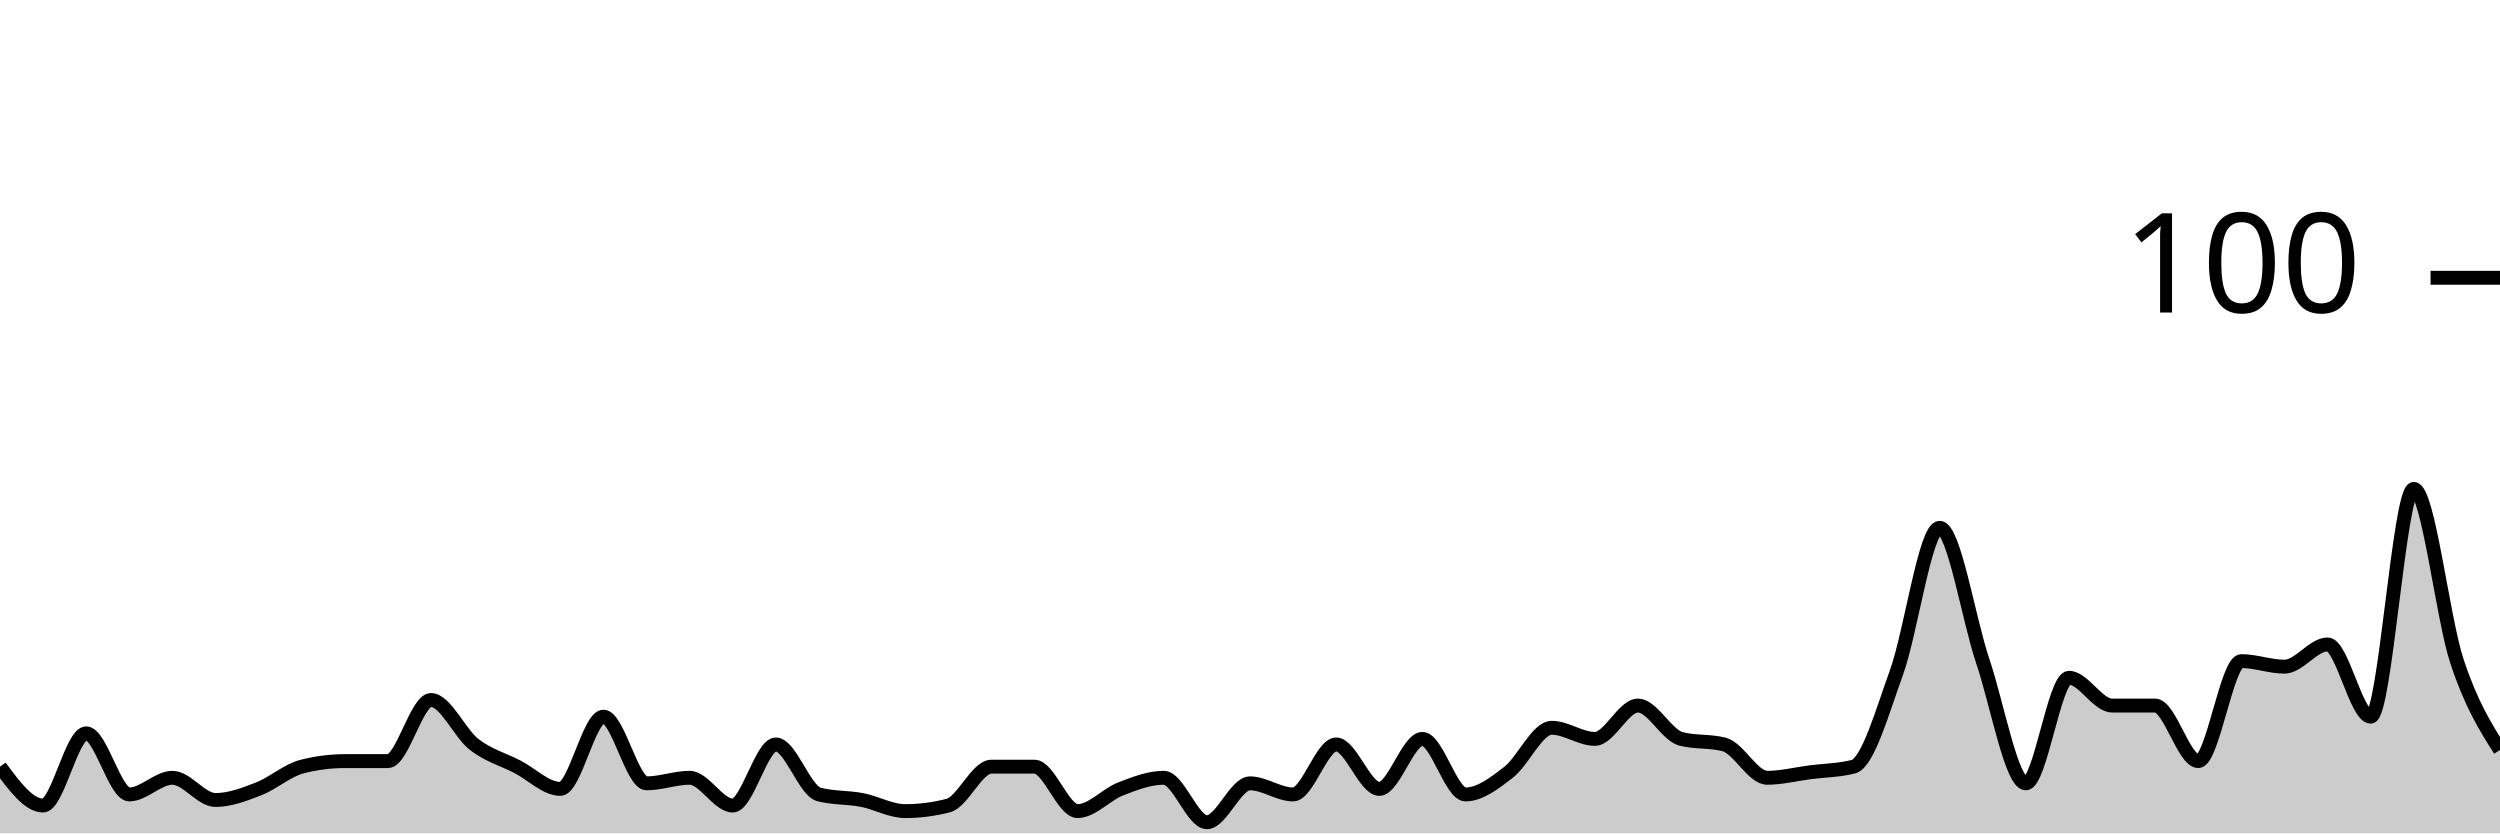
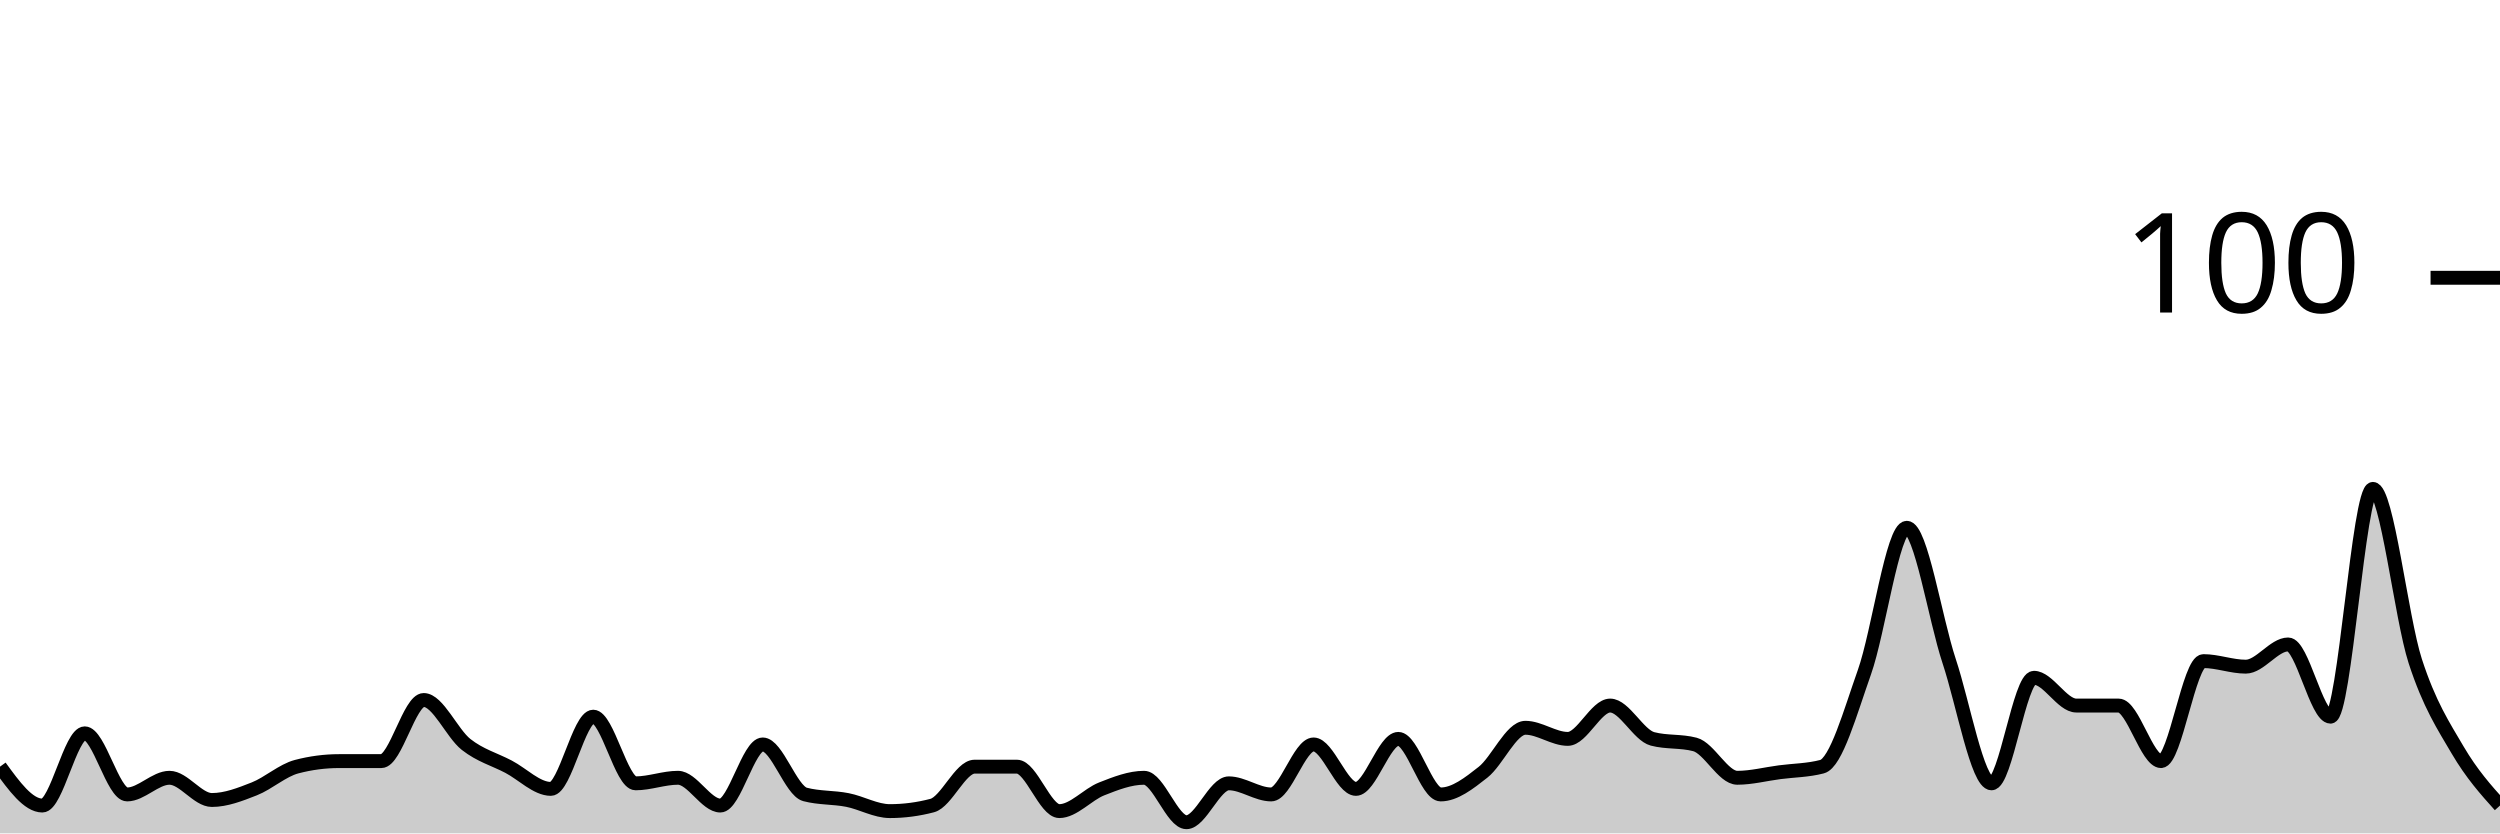
<svg xmlns="http://www.w3.org/2000/svg" viewBox="0 0 180 60">
  <g transform="translate(0,20)">
-     <path class="area" fill="rgba(0, 0, 0, 0.2)" d="M0,35.2C1.034,36.6,2.069,38,3.103,38C4.138,38,5.172,32.8,6.207,32.8C7.241,32.8,8.276,37.2,9.31,37.2C10.345,37.2,11.379,36,12.414,36C13.448,36,14.483,37.6,15.517,37.6C16.552,37.6,17.586,37.2,18.621,36.8C19.655,36.4,20.69,35.467,21.724,35.2C22.759,34.933,23.793,34.8,24.828,34.8C25.862,34.8,26.897,34.8,27.931,34.8C28.966,34.8,30,30.4,31.034,30.4C32.069,30.4,33.103,32.8,34.138,33.6C35.172,34.4,36.207,34.667,37.241,35.2C38.276,35.733,39.31,36.8,40.345,36.8C41.379,36.8,42.414,31.6,43.448,31.6C44.483,31.6,45.517,36.4,46.552,36.4C47.586,36.4,48.621,36,49.655,36C50.69,36,51.724,38,52.759,38C53.793,38,54.828,33.6,55.862,33.6C56.897,33.6,57.931,36.933,58.966,37.2C60,37.467,61.034,37.4,62.069,37.6C63.103,37.8,64.138,38.4,65.172,38.4C66.207,38.4,67.241,38.267,68.276,38C69.31,37.733,70.345,35.2,71.379,35.2C72.414,35.2,73.448,35.2,74.483,35.2C75.517,35.2,76.552,38.4,77.586,38.4C78.621,38.4,79.655,37.2,80.69,36.8C81.724,36.4,82.759,36,83.793,36C84.828,36,85.862,39.2,86.897,39.2C87.931,39.2,88.966,36.4,90,36.4C91.034,36.4,92.069,37.2,93.103,37.2C94.138,37.2,95.172,33.6,96.207,33.6C97.241,33.6,98.276,36.8,99.31,36.8C100.345,36.8,101.379,33.2,102.414,33.2C103.448,33.2,104.483,37.2,105.517,37.2C106.552,37.2,107.586,36.4,108.621,35.6C109.655,34.8,110.69,32.4,111.724,32.4C112.759,32.4,113.793,33.2,114.828,33.2C115.862,33.2,116.897,30.8,117.931,30.8C118.966,30.8,120,32.933,121.034,33.2C122.069,33.467,123.103,33.333,124.138,33.6C125.172,33.867,126.207,36,127.241,36C128.276,36,129.31,35.733,130.345,35.6C131.379,35.467,132.414,35.467,133.448,35.2C134.483,34.933,135.517,31.267,136.552,28.4C137.586,25.533,138.621,18,139.655,18C140.69,18,141.724,24.533,142.759,27.6C143.793,30.667,144.828,36.4,145.862,36.4C146.897,36.4,147.931,28.8,148.966,28.8C150,28.8,151.034,30.8,152.069,30.8C153.103,30.8,154.138,30.8,155.172,30.8C156.207,30.8,157.241,34.8,158.276,34.8C159.31,34.8,160.345,27.6,161.379,27.6C162.414,27.6,163.448,28,164.483,28C165.517,28,166.552,26.4,167.586,26.4C168.621,26.4,169.655,31.6,170.69,31.6C171.724,31.6,172.759,15.2,173.793,15.2C174.828,15.2,175.862,24.467,176.897,27.6C177.931,30.733,178.966,32.367,180,34L180,40C178.966,40,177.931,40,176.897,40C175.862,40,174.828,40,173.793,40C172.759,40,171.724,40,170.69,40C169.655,40,168.621,40,167.586,40C166.552,40,165.517,40,164.483,40C163.448,40,162.414,40,161.379,40C160.345,40,159.31,40,158.276,40C157.241,40,156.207,40,155.172,40C154.138,40,153.103,40,152.069,40C151.034,40,150,40,148.966,40C147.931,40,146.897,40,145.862,40C144.828,40,143.793,40,142.759,40C141.724,40,140.69,40,139.655,40C138.621,40,137.586,40,136.552,40C135.517,40,134.483,40,133.448,40C132.414,40,131.379,40,130.345,40C129.31,40,128.276,40,127.241,40C126.207,40,125.172,40,124.138,40C123.103,40,122.069,40,121.034,40C120,40,118.966,40,117.931,40C116.897,40,115.862,40,114.828,40C113.793,40,112.759,40,111.724,40C110.69,40,109.655,40,108.621,40C107.586,40,106.552,40,105.517,40C104.483,40,103.448,40,102.414,40C101.379,40,100.345,40,99.31,40C98.276,40,97.241,40,96.207,40C95.172,40,94.138,40,93.103,40C92.069,40,91.034,40,90,40C88.966,40,87.931,40,86.897,40C85.862,40,84.828,40,83.793,40C82.759,40,81.724,40,80.69,40C79.655,40,78.621,40,77.586,40C76.552,40,75.517,40,74.483,40C73.448,40,72.414,40,71.379,40C70.345,40,69.31,40,68.276,40C67.241,40,66.207,40,65.172,40C64.138,40,63.103,40,62.069,40C61.034,40,60,40,58.966,40C57.931,40,56.897,40,55.862,40C54.828,40,53.793,40,52.759,40C51.724,40,50.69,40,49.655,40C48.621,40,47.586,40,46.552,40C45.517,40,44.483,40,43.448,40C42.414,40,41.379,40,40.345,40C39.31,40,38.276,40,37.241,40C36.207,40,35.172,40,34.138,40C33.103,40,32.069,40,31.034,40C30,40,28.966,40,27.931,40C26.897,40,25.862,40,24.828,40C23.793,40,22.759,40,21.724,40C20.69,40,19.655,40,18.621,40C17.586,40,16.552,40,15.517,40C14.483,40,13.448,40,12.414,40C11.379,40,10.345,40,9.31,40C8.276,40,7.241,40,6.207,40C5.172,40,4.138,40,3.103,40C2.069,40,1.034,40,0,40Z" />
-     <path class="line" stroke="black" fill="none" d="M0,35.2C1.034,36.6,2.069,38,3.103,38C4.138,38,5.172,32.8,6.207,32.8C7.241,32.8,8.276,37.2,9.31,37.2C10.345,37.2,11.379,36,12.414,36C13.448,36,14.483,37.6,15.517,37.6C16.552,37.6,17.586,37.2,18.621,36.8C19.655,36.4,20.69,35.467,21.724,35.2C22.759,34.933,23.793,34.8,24.828,34.8C25.862,34.8,26.897,34.8,27.931,34.8C28.966,34.8,30,30.4,31.034,30.4C32.069,30.4,33.103,32.8,34.138,33.6C35.172,34.4,36.207,34.667,37.241,35.2C38.276,35.733,39.31,36.8,40.345,36.8C41.379,36.8,42.414,31.6,43.448,31.6C44.483,31.6,45.517,36.4,46.552,36.4C47.586,36.4,48.621,36,49.655,36C50.69,36,51.724,38,52.759,38C53.793,38,54.828,33.6,55.862,33.6C56.897,33.6,57.931,36.933,58.966,37.2C60,37.467,61.034,37.4,62.069,37.6C63.103,37.8,64.138,38.4,65.172,38.4C66.207,38.4,67.241,38.267,68.276,38C69.31,37.733,70.345,35.2,71.379,35.2C72.414,35.2,73.448,35.2,74.483,35.2C75.517,35.2,76.552,38.4,77.586,38.4C78.621,38.4,79.655,37.2,80.69,36.8C81.724,36.4,82.759,36,83.793,36C84.828,36,85.862,39.2,86.897,39.2C87.931,39.2,88.966,36.4,90,36.4C91.034,36.4,92.069,37.2,93.103,37.2C94.138,37.2,95.172,33.6,96.207,33.6C97.241,33.6,98.276,36.8,99.31,36.8C100.345,36.8,101.379,33.2,102.414,33.2C103.448,33.2,104.483,37.2,105.517,37.2C106.552,37.2,107.586,36.4,108.621,35.6C109.655,34.8,110.69,32.4,111.724,32.4C112.759,32.4,113.793,33.2,114.828,33.2C115.862,33.2,116.897,30.8,117.931,30.8C118.966,30.8,120,32.933,121.034,33.2C122.069,33.467,123.103,33.333,124.138,33.6C125.172,33.867,126.207,36,127.241,36C128.276,36,129.31,35.733,130.345,35.6C131.379,35.467,132.414,35.467,133.448,35.2C134.483,34.933,135.517,31.267,136.552,28.4C137.586,25.533,138.621,18,139.655,18C140.69,18,141.724,24.533,142.759,27.6C143.793,30.667,144.828,36.4,145.862,36.4C146.897,36.4,147.931,28.8,148.966,28.8C150,28.8,151.034,30.8,152.069,30.8C153.103,30.8,154.138,30.8,155.172,30.8C156.207,30.8,157.241,34.8,158.276,34.8C159.31,34.8,160.345,27.6,161.379,27.6C162.414,27.6,163.448,28,164.483,28C165.517,28,166.552,26.4,167.586,26.4C168.621,26.4,169.655,31.6,170.69,31.6C171.724,31.6,172.759,15.2,173.793,15.2C174.828,15.2,175.862,24.467,176.897,27.6C177.931,30.733,178.966,32.367,180,34" />
+     <path class="area" fill="rgba(0, 0, 0, 0.2)" d="M0,35.2C1.017,36.6,2.034,38,3.051,38C4.068,38,5.085,32.8,6.102,32.8C7.119,32.8,8.136,37.2,9.153,37.2C10.169,37.2,11.186,36,12.203,36C13.22,36,14.237,37.6,15.254,37.6C16.271,37.6,17.288,37.2,18.305,36.8C19.322,36.4,20.339,35.467,21.356,35.2C22.373,34.933,23.39,34.8,24.407,34.8C25.424,34.8,26.441,34.8,27.458,34.8C28.475,34.8,29.492,30.4,30.508,30.4C31.525,30.4,32.542,32.8,33.559,33.6C34.576,34.4,35.593,34.667,36.61,35.2C37.627,35.733,38.644,36.8,39.661,36.8C40.678,36.8,41.695,31.6,42.712,31.6C43.729,31.6,44.746,36.4,45.763,36.4C46.78,36.4,47.797,36,48.814,36C49.831,36,50.847,38,51.864,38C52.881,38,53.898,33.6,54.915,33.6C55.932,33.6,56.949,36.933,57.966,37.2C58.983,37.467,60,37.4,61.017,37.6C62.034,37.8,63.051,38.4,64.068,38.4C65.085,38.4,66.102,38.267,67.119,38C68.136,37.733,69.153,35.2,70.169,35.2C71.186,35.2,72.203,35.2,73.22,35.2C74.237,35.2,75.254,38.4,76.271,38.4C77.288,38.4,78.305,37.2,79.322,36.8C80.339,36.4,81.356,36,82.373,36C83.39,36,84.407,39.2,85.424,39.2C86.441,39.2,87.458,36.4,88.475,36.4C89.492,36.4,90.508,37.2,91.525,37.2C92.542,37.2,93.559,33.6,94.576,33.6C95.593,33.6,96.61,36.8,97.627,36.8C98.644,36.8,99.661,33.2,100.678,33.2C101.695,33.2,102.712,37.2,103.729,37.2C104.746,37.2,105.763,36.4,106.78,35.6C107.797,34.8,108.814,32.4,109.831,32.4C110.847,32.4,111.864,33.2,112.881,33.2C113.898,33.2,114.915,30.8,115.932,30.8C116.949,30.8,117.966,32.933,118.983,33.2C120,33.467,121.017,33.333,122.034,33.6C123.051,33.867,124.068,36,125.085,36C126.102,36,127.119,35.733,128.136,35.6C129.153,35.467,130.169,35.467,131.186,35.2C132.203,34.933,133.22,31.267,134.237,28.4C135.254,25.533,136.271,18,137.288,18C138.305,18,139.322,24.533,140.339,27.6C141.356,30.667,142.373,36.4,143.39,36.4C144.407,36.4,145.424,28.8,146.441,28.8C147.458,28.8,148.475,30.8,149.492,30.8C150.508,30.8,151.525,30.8,152.542,30.8C153.559,30.8,154.576,34.8,155.593,34.8C156.61,34.8,157.627,27.6,158.644,27.6C159.661,27.6,160.678,28,161.695,28C162.712,28,163.729,26.4,164.746,26.4C165.763,26.4,166.78,31.6,167.797,31.6C168.814,31.6,169.831,15.2,170.847,15.2C171.864,15.2,172.881,24.467,173.898,27.6C174.915,30.733,175.932,32.267,176.949,34C177.966,35.733,178.983,36.867,180,38L180,40C178.983,40,177.966,40,176.949,40C175.932,40,174.915,40,173.898,40C172.881,40,171.864,40,170.847,40C169.831,40,168.814,40,167.797,40C166.78,40,165.763,40,164.746,40C163.729,40,162.712,40,161.695,40C160.678,40,159.661,40,158.644,40C157.627,40,156.61,40,155.593,40C154.576,40,153.559,40,152.542,40C151.525,40,150.508,40,149.492,40C148.475,40,147.458,40,146.441,40C145.424,40,144.407,40,143.39,40C142.373,40,141.356,40,140.339,40C139.322,40,138.305,40,137.288,40C136.271,40,135.254,40,134.237,40C133.22,40,132.203,40,131.186,40C130.169,40,129.153,40,128.136,40C127.119,40,126.102,40,125.085,40C124.068,40,123.051,40,122.034,40C121.017,40,120,40,118.983,40C117.966,40,116.949,40,115.932,40C114.915,40,113.898,40,112.881,40C111.864,40,110.847,40,109.831,40C108.814,40,107.797,40,106.78,40C105.763,40,104.746,40,103.729,40C102.712,40,101.695,40,100.678,40C99.661,40,98.644,40,97.627,40C96.61,40,95.593,40,94.576,40C93.559,40,92.542,40,91.525,40C90.508,40,89.492,40,88.475,40C87.458,40,86.441,40,85.424,40C84.407,40,83.39,40,82.373,40C81.356,40,80.339,40,79.322,40C78.305,40,77.288,40,76.271,40C75.254,40,74.237,40,73.22,40C72.203,40,71.186,40,70.169,40C69.153,40,68.136,40,67.119,40C66.102,40,65.085,40,64.068,40C63.051,40,62.034,40,61.017,40C60,40,58.983,40,57.966,40C56.949,40,55.932,40,54.915,40C53.898,40,52.881,40,51.864,40C50.847,40,49.831,40,48.814,40C47.797,40,46.78,40,45.763,40C44.746,40,43.729,40,42.712,40C41.695,40,40.678,40,39.661,40C38.644,40,37.627,40,36.61,40C35.593,40,34.576,40,33.559,40C32.542,40,31.525,40,30.508,40C29.492,40,28.475,40,27.458,40C26.441,40,25.424,40,24.407,40C23.39,40,22.373,40,21.356,40C20.339,40,19.322,40,18.305,40C17.288,40,16.271,40,15.254,40C14.237,40,13.22,40,12.203,40C11.186,40,10.169,40,9.153,40C8.136,40,7.119,40,6.102,40C5.085,40,4.068,40,3.051,40C2.034,40,1.017,40,0,40Z" />
+     <path class="line" stroke="black" fill="none" d="M0,35.2C1.017,36.6,2.034,38,3.051,38C4.068,38,5.085,32.8,6.102,32.8C7.119,32.8,8.136,37.2,9.153,37.2C10.169,37.2,11.186,36,12.203,36C13.22,36,14.237,37.6,15.254,37.6C16.271,37.6,17.288,37.2,18.305,36.8C19.322,36.4,20.339,35.467,21.356,35.2C22.373,34.933,23.39,34.8,24.407,34.8C25.424,34.8,26.441,34.8,27.458,34.8C28.475,34.8,29.492,30.4,30.508,30.4C31.525,30.4,32.542,32.8,33.559,33.6C34.576,34.4,35.593,34.667,36.61,35.2C37.627,35.733,38.644,36.8,39.661,36.8C40.678,36.8,41.695,31.6,42.712,31.6C43.729,31.6,44.746,36.4,45.763,36.4C46.78,36.4,47.797,36,48.814,36C49.831,36,50.847,38,51.864,38C52.881,38,53.898,33.6,54.915,33.6C55.932,33.6,56.949,36.933,57.966,37.2C58.983,37.467,60,37.4,61.017,37.6C62.034,37.8,63.051,38.4,64.068,38.4C65.085,38.4,66.102,38.267,67.119,38C68.136,37.733,69.153,35.2,70.169,35.2C71.186,35.2,72.203,35.2,73.22,35.2C74.237,35.2,75.254,38.4,76.271,38.4C77.288,38.4,78.305,37.2,79.322,36.8C80.339,36.4,81.356,36,82.373,36C83.39,36,84.407,39.2,85.424,39.2C86.441,39.2,87.458,36.4,88.475,36.4C89.492,36.4,90.508,37.2,91.525,37.2C92.542,37.2,93.559,33.6,94.576,33.6C95.593,33.6,96.61,36.8,97.627,36.8C98.644,36.8,99.661,33.2,100.678,33.2C101.695,33.2,102.712,37.2,103.729,37.2C104.746,37.2,105.763,36.4,106.78,35.6C107.797,34.8,108.814,32.4,109.831,32.4C110.847,32.4,111.864,33.2,112.881,33.2C113.898,33.2,114.915,30.8,115.932,30.8C116.949,30.8,117.966,32.933,118.983,33.2C120,33.467,121.017,33.333,122.034,33.6C123.051,33.867,124.068,36,125.085,36C126.102,36,127.119,35.733,128.136,35.6C129.153,35.467,130.169,35.467,131.186,35.2C132.203,34.933,133.22,31.267,134.237,28.4C135.254,25.533,136.271,18,137.288,18C138.305,18,139.322,24.533,140.339,27.6C141.356,30.667,142.373,36.4,143.39,36.4C144.407,36.4,145.424,28.8,146.441,28.8C147.458,28.8,148.475,30.8,149.492,30.8C150.508,30.8,151.525,30.8,152.542,30.8C153.559,30.8,154.576,34.8,155.593,34.8C156.61,34.8,157.627,27.6,158.644,27.6C159.661,27.6,160.678,28,161.695,28C162.712,28,163.729,26.4,164.746,26.4C165.763,26.4,166.78,31.6,167.797,31.6C168.814,31.6,169.831,15.2,170.847,15.2C171.864,15.2,172.881,24.467,173.898,27.6C174.915,30.733,175.932,32.267,176.949,34C177.966,35.733,178.983,36.867,180,38" />
    <path class="axis-ceiling" stroke-width="1" stroke="black" fill="none" d="M175,0L180,0" />
    <text class="axis-ceiling-label" font-family="sans-serif" text-anchor="end" font-size="10px" x="170" y="2.5">100</text>
  </g>
</svg>
